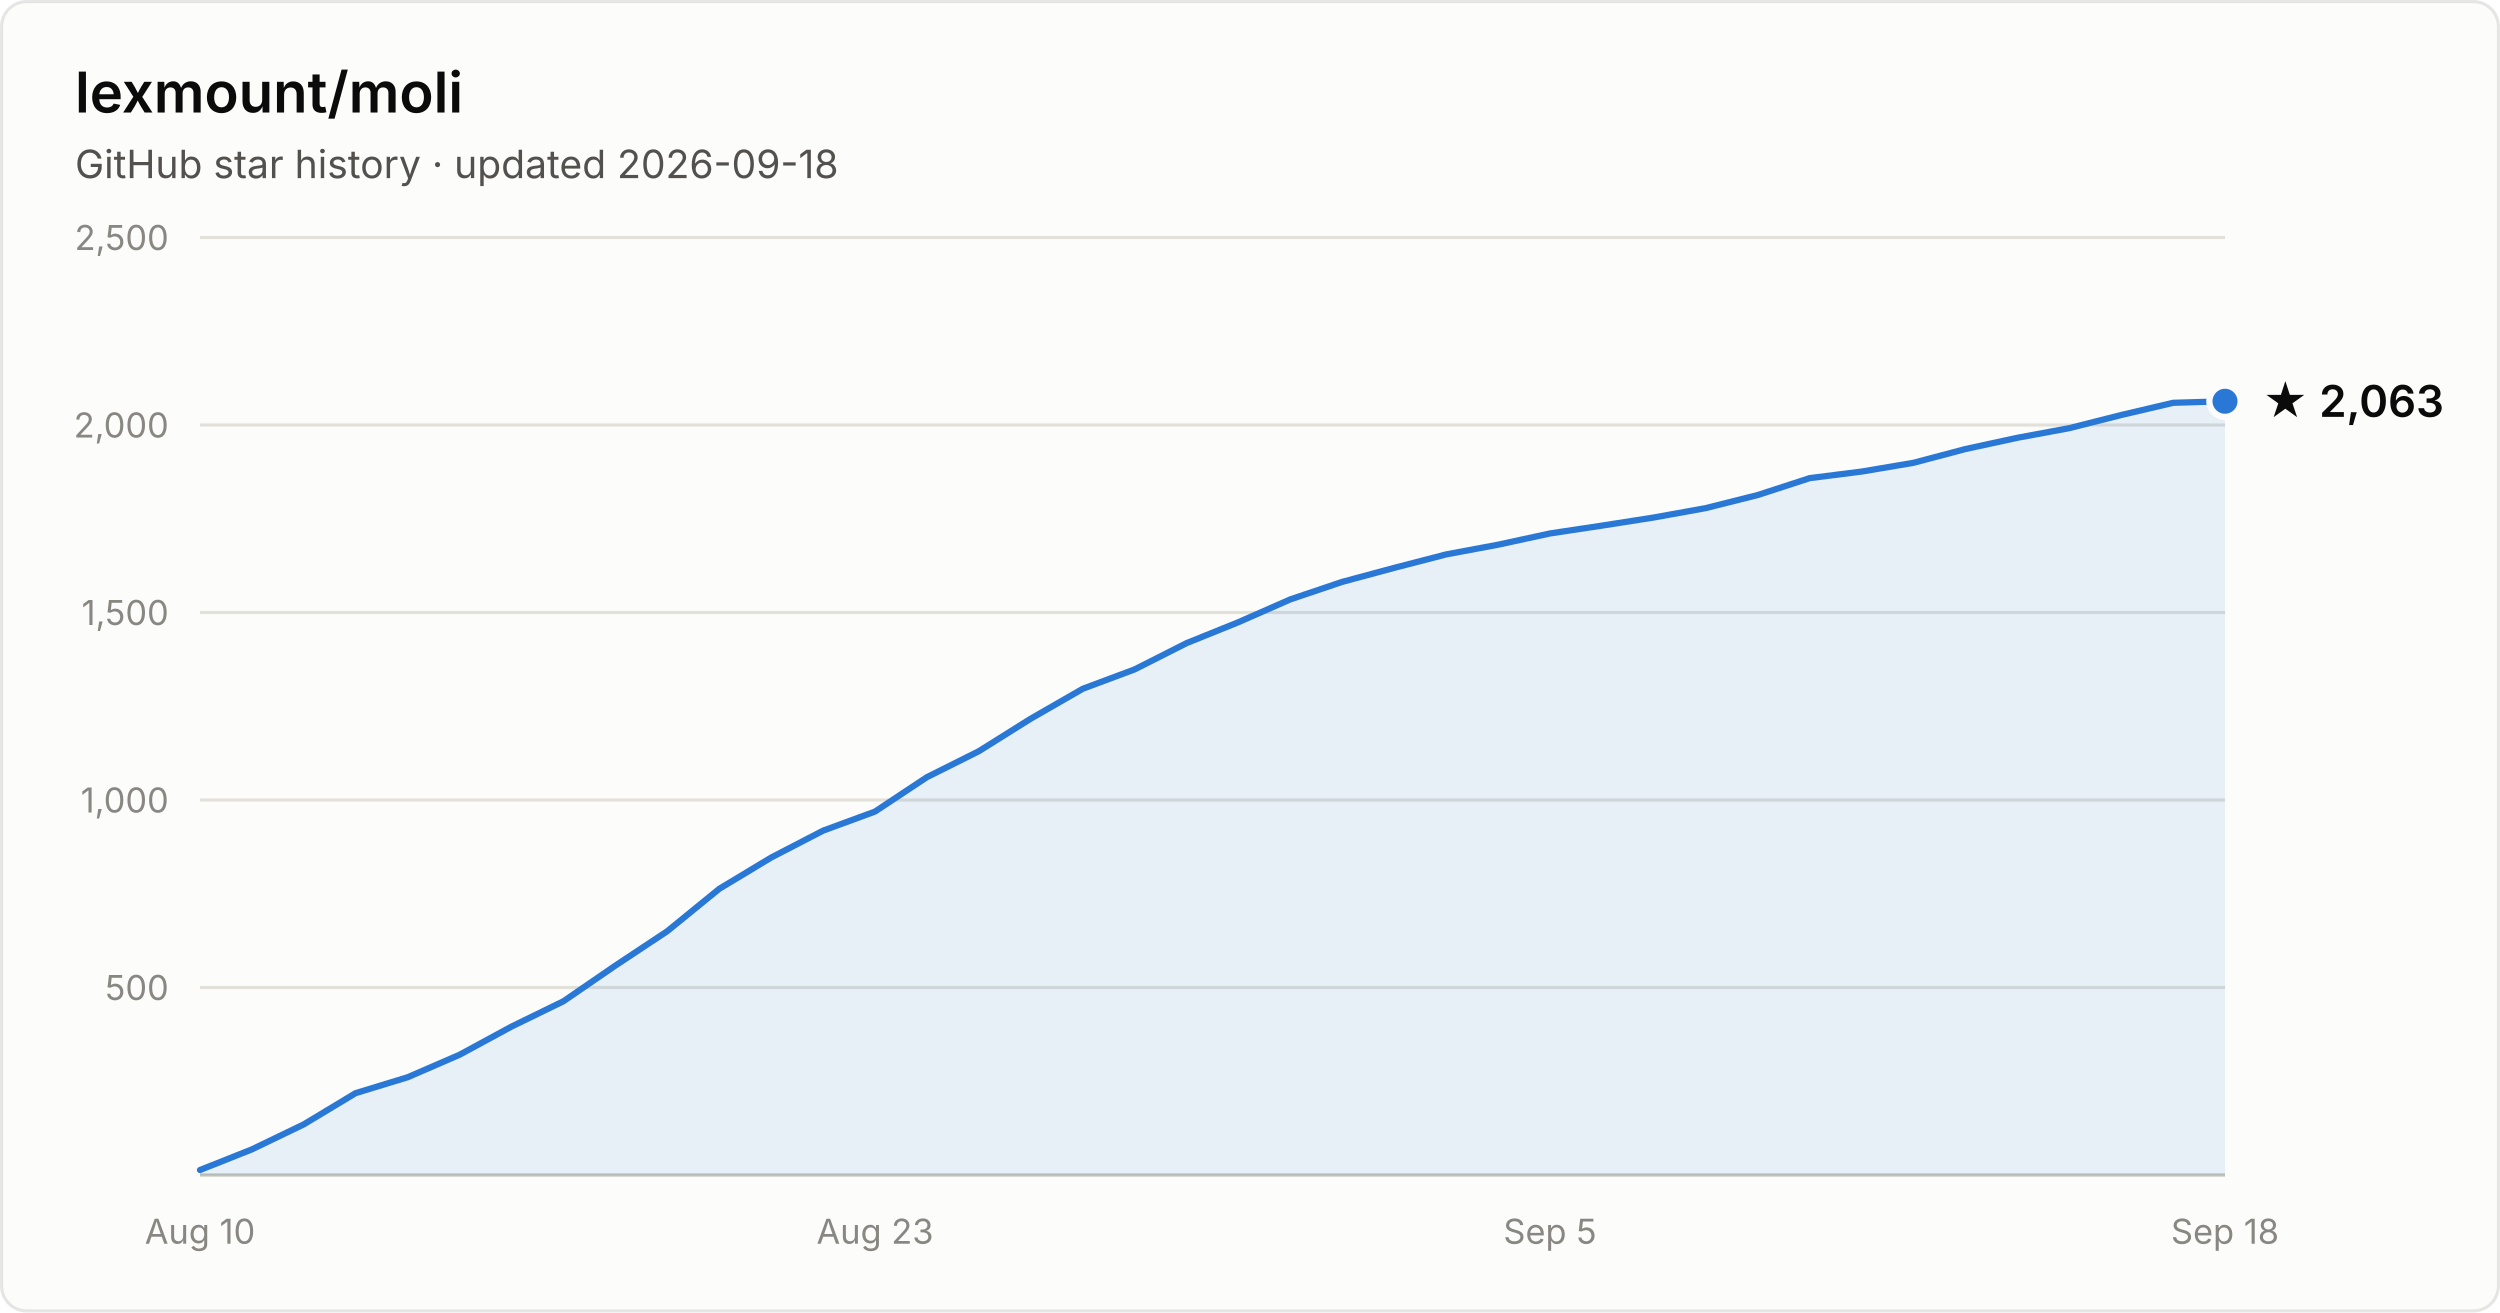
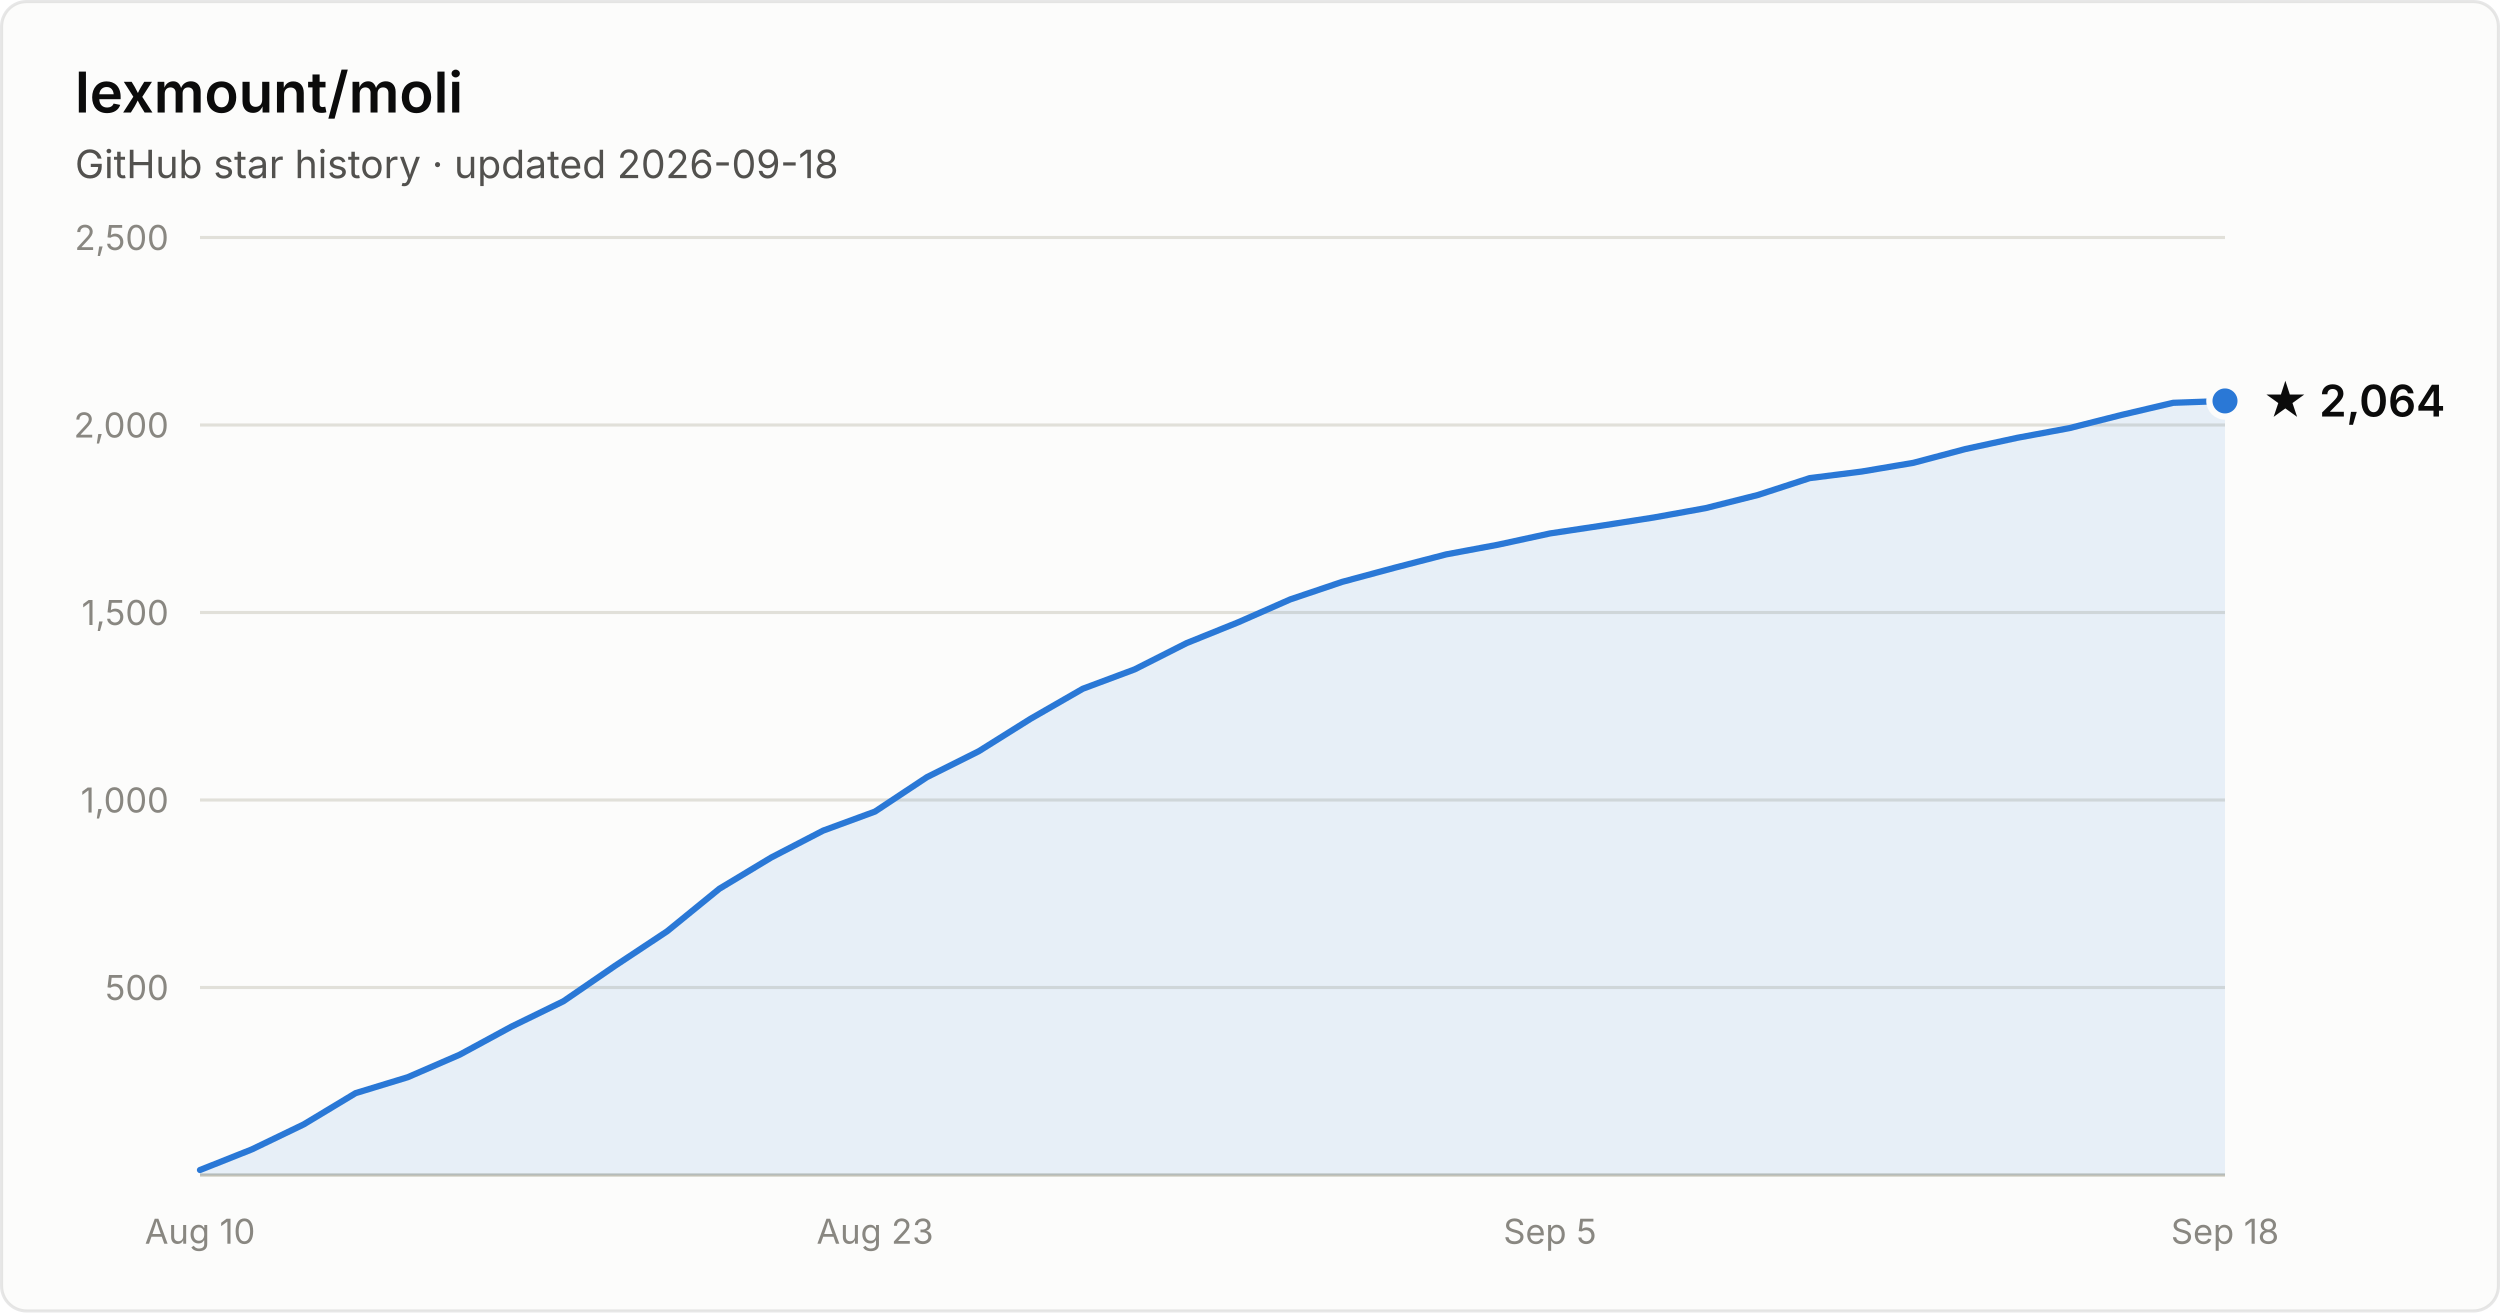
- <svg xmlns="http://www.w3.org/2000/svg" width="800" height="420" viewBox="0 0 800 420" font-family="system-ui, -apple-system, Segoe UI, sans-serif" role="img" aria-label="Star history of lexmount/moli: 2,063 stars as of 2026-09-18">
+ <svg xmlns="http://www.w3.org/2000/svg" width="800" height="420" viewBox="0 0 800 420" font-family="system-ui, -apple-system, Segoe UI, sans-serif" role="img" aria-label="Star history of lexmount/moli: 2,064 stars as of 2026-09-18">
  <rect x="0.5" y="0.5" width="799" height="419" rx="8" fill="#fcfcfb" stroke="rgba(11,11,11,0.10)" />
  <text x="24" y="36" fill="#0b0b0b" font-size="18" font-weight="600">lexmount/moli</text>
  <text x="24" y="57" fill="#52514e" font-size="12.5">GitHub star history · updated 2026-09-18</text>
  <line x1="64" y1="316.0" x2="712" y2="316.0" stroke="#e1e0d9" stroke-width="1" />
  <text x="54" y="320.0" text-anchor="end" fill="#898781" font-size="11" style="font-variant-numeric:tabular-nums">500</text>
  <line x1="64" y1="256.0" x2="712" y2="256.0" stroke="#e1e0d9" stroke-width="1" />
  <text x="54" y="260.0" text-anchor="end" fill="#898781" font-size="11" style="font-variant-numeric:tabular-nums">1,000</text>
  <line x1="64" y1="196.0" x2="712" y2="196.0" stroke="#e1e0d9" stroke-width="1" />
  <text x="54" y="200.0" text-anchor="end" fill="#898781" font-size="11" style="font-variant-numeric:tabular-nums">1,500</text>
  <line x1="64" y1="136.0" x2="712" y2="136.0" stroke="#e1e0d9" stroke-width="1" />
  <text x="54" y="140.0" text-anchor="end" fill="#898781" font-size="11" style="font-variant-numeric:tabular-nums">2,000</text>
  <line x1="64" y1="76.0" x2="712" y2="76.0" stroke="#e1e0d9" stroke-width="1" />
  <text x="54" y="80.0" text-anchor="end" fill="#898781" font-size="11" style="font-variant-numeric:tabular-nums">2,500</text>
  <line x1="64" y1="376" x2="712" y2="376" stroke="#c3c2b7" stroke-width="1" />
  <text x="64.0" y="398" text-anchor="middle" fill="#898781" font-size="11" style="font-variant-numeric:tabular-nums">Aug 10</text>
  <text x="280.0" y="398" text-anchor="middle" fill="#898781" font-size="11" style="font-variant-numeric:tabular-nums">Aug 23</text>
  <text x="496.0" y="398" text-anchor="middle" fill="#898781" font-size="11" style="font-variant-numeric:tabular-nums">Sep 5</text>
  <text x="712.0" y="398" text-anchor="middle" fill="#898781" font-size="11" style="font-variant-numeric:tabular-nums">Sep 18</text>
-   <path d="M64.0 374.4 L80.6 367.8 L97.2 359.8 L113.8 349.8 L130.5 344.7 L147.1 337.5 L163.7 328.5 L180.3 320.4 L196.9 309.0 L213.5 298.0 L230.2 284.4 L246.8 274.4 L263.4 265.8 L280.0 259.7 L296.6 248.7 L313.2 240.4 L329.8 230.0 L346.5 220.4 L363.1 214.2 L379.7 205.8 L396.3 199.1 L412.9 191.8 L429.5 186.2 L446.2 181.7 L462.8 177.4 L479.4 174.3 L496.0 170.7 L512.6 168.2 L529.2 165.6 L545.8 162.6 L562.5 158.4 L579.1 153.0 L595.7 150.9 L612.3 148.1 L628.9 143.7 L645.5 140.1 L662.2 137.0 L678.8 132.8 L695.4 128.9 L712.0 128.4 L712.0 376 L64.0 376 Z" fill="#2a78d6" fill-opacity="0.1" />
-   <path d="M64.0 374.4 L80.6 367.8 L97.2 359.8 L113.8 349.8 L130.5 344.7 L147.1 337.5 L163.7 328.5 L180.3 320.4 L196.9 309.0 L213.5 298.0 L230.2 284.4 L246.8 274.4 L263.4 265.8 L280.0 259.7 L296.6 248.7 L313.2 240.4 L329.8 230.0 L346.5 220.4 L363.1 214.2 L379.7 205.8 L396.3 199.1 L412.9 191.8 L429.5 186.2 L446.2 181.7 L462.8 177.4 L479.4 174.3 L496.0 170.7 L512.6 168.2 L529.2 165.6 L545.8 162.6 L562.5 158.4 L579.1 153.0 L595.7 150.9 L612.3 148.1 L628.9 143.7 L645.5 140.1 L662.2 137.0 L678.8 132.8 L695.4 128.9 L712.0 128.4" fill="none" stroke="#2a78d6" stroke-width="2" stroke-linejoin="round" stroke-linecap="round" />
-   <circle cx="712.0" cy="128.4" r="5" fill="#2a78d6" stroke="#fcfcfb" stroke-width="2" />
-   <text x="724.0" y="133.4" fill="#0b0b0b" font-size="14" font-weight="600">★ 2,063</text>
+   <path d="M64.0 374.4 L80.6 367.8 L97.2 359.8 L113.8 349.8 L130.5 344.7 L147.1 337.5 L163.7 328.5 L180.3 320.4 L196.9 309.0 L213.5 298.0 L230.2 284.4 L246.8 274.4 L263.4 265.8 L280.0 259.7 L296.6 248.7 L313.2 240.4 L329.8 230.0 L346.5 220.4 L363.1 214.2 L379.7 205.8 L396.3 199.1 L412.9 191.8 L429.5 186.2 L446.2 181.7 L462.8 177.4 L479.4 174.3 L496.0 170.7 L512.6 168.2 L529.2 165.6 L545.8 162.6 L562.5 158.4 L579.1 153.0 L595.7 150.9 L612.3 148.1 L628.9 143.7 L645.5 140.1 L662.2 137.0 L678.8 132.8 L695.4 128.9 L712.0 128.3 L712.0 376 L64.0 376 Z" fill="#2a78d6" fill-opacity="0.1" />
+   <path d="M64.0 374.4 L80.6 367.8 L97.2 359.8 L113.8 349.8 L130.5 344.7 L147.1 337.5 L163.7 328.5 L180.3 320.4 L196.9 309.0 L213.5 298.0 L230.2 284.4 L246.8 274.4 L263.4 265.8 L280.0 259.7 L296.6 248.7 L313.2 240.4 L329.8 230.0 L346.5 220.4 L363.1 214.2 L379.7 205.8 L396.3 199.1 L412.9 191.8 L429.5 186.2 L446.2 181.7 L462.8 177.4 L479.4 174.3 L496.0 170.7 L512.6 168.2 L529.2 165.6 L545.8 162.6 L562.5 158.4 L579.1 153.0 L595.7 150.9 L612.3 148.1 L628.9 143.7 L645.5 140.1 L662.2 137.0 L678.8 132.8 L695.4 128.9 L712.0 128.3" fill="none" stroke="#2a78d6" stroke-width="2" stroke-linejoin="round" stroke-linecap="round" />
+   <circle cx="712.0" cy="128.3" r="5" fill="#2a78d6" stroke="#fcfcfb" stroke-width="2" />
+   <text x="724.0" y="133.3" fill="#0b0b0b" font-size="14" font-weight="600">★ 2,064</text>
</svg>
